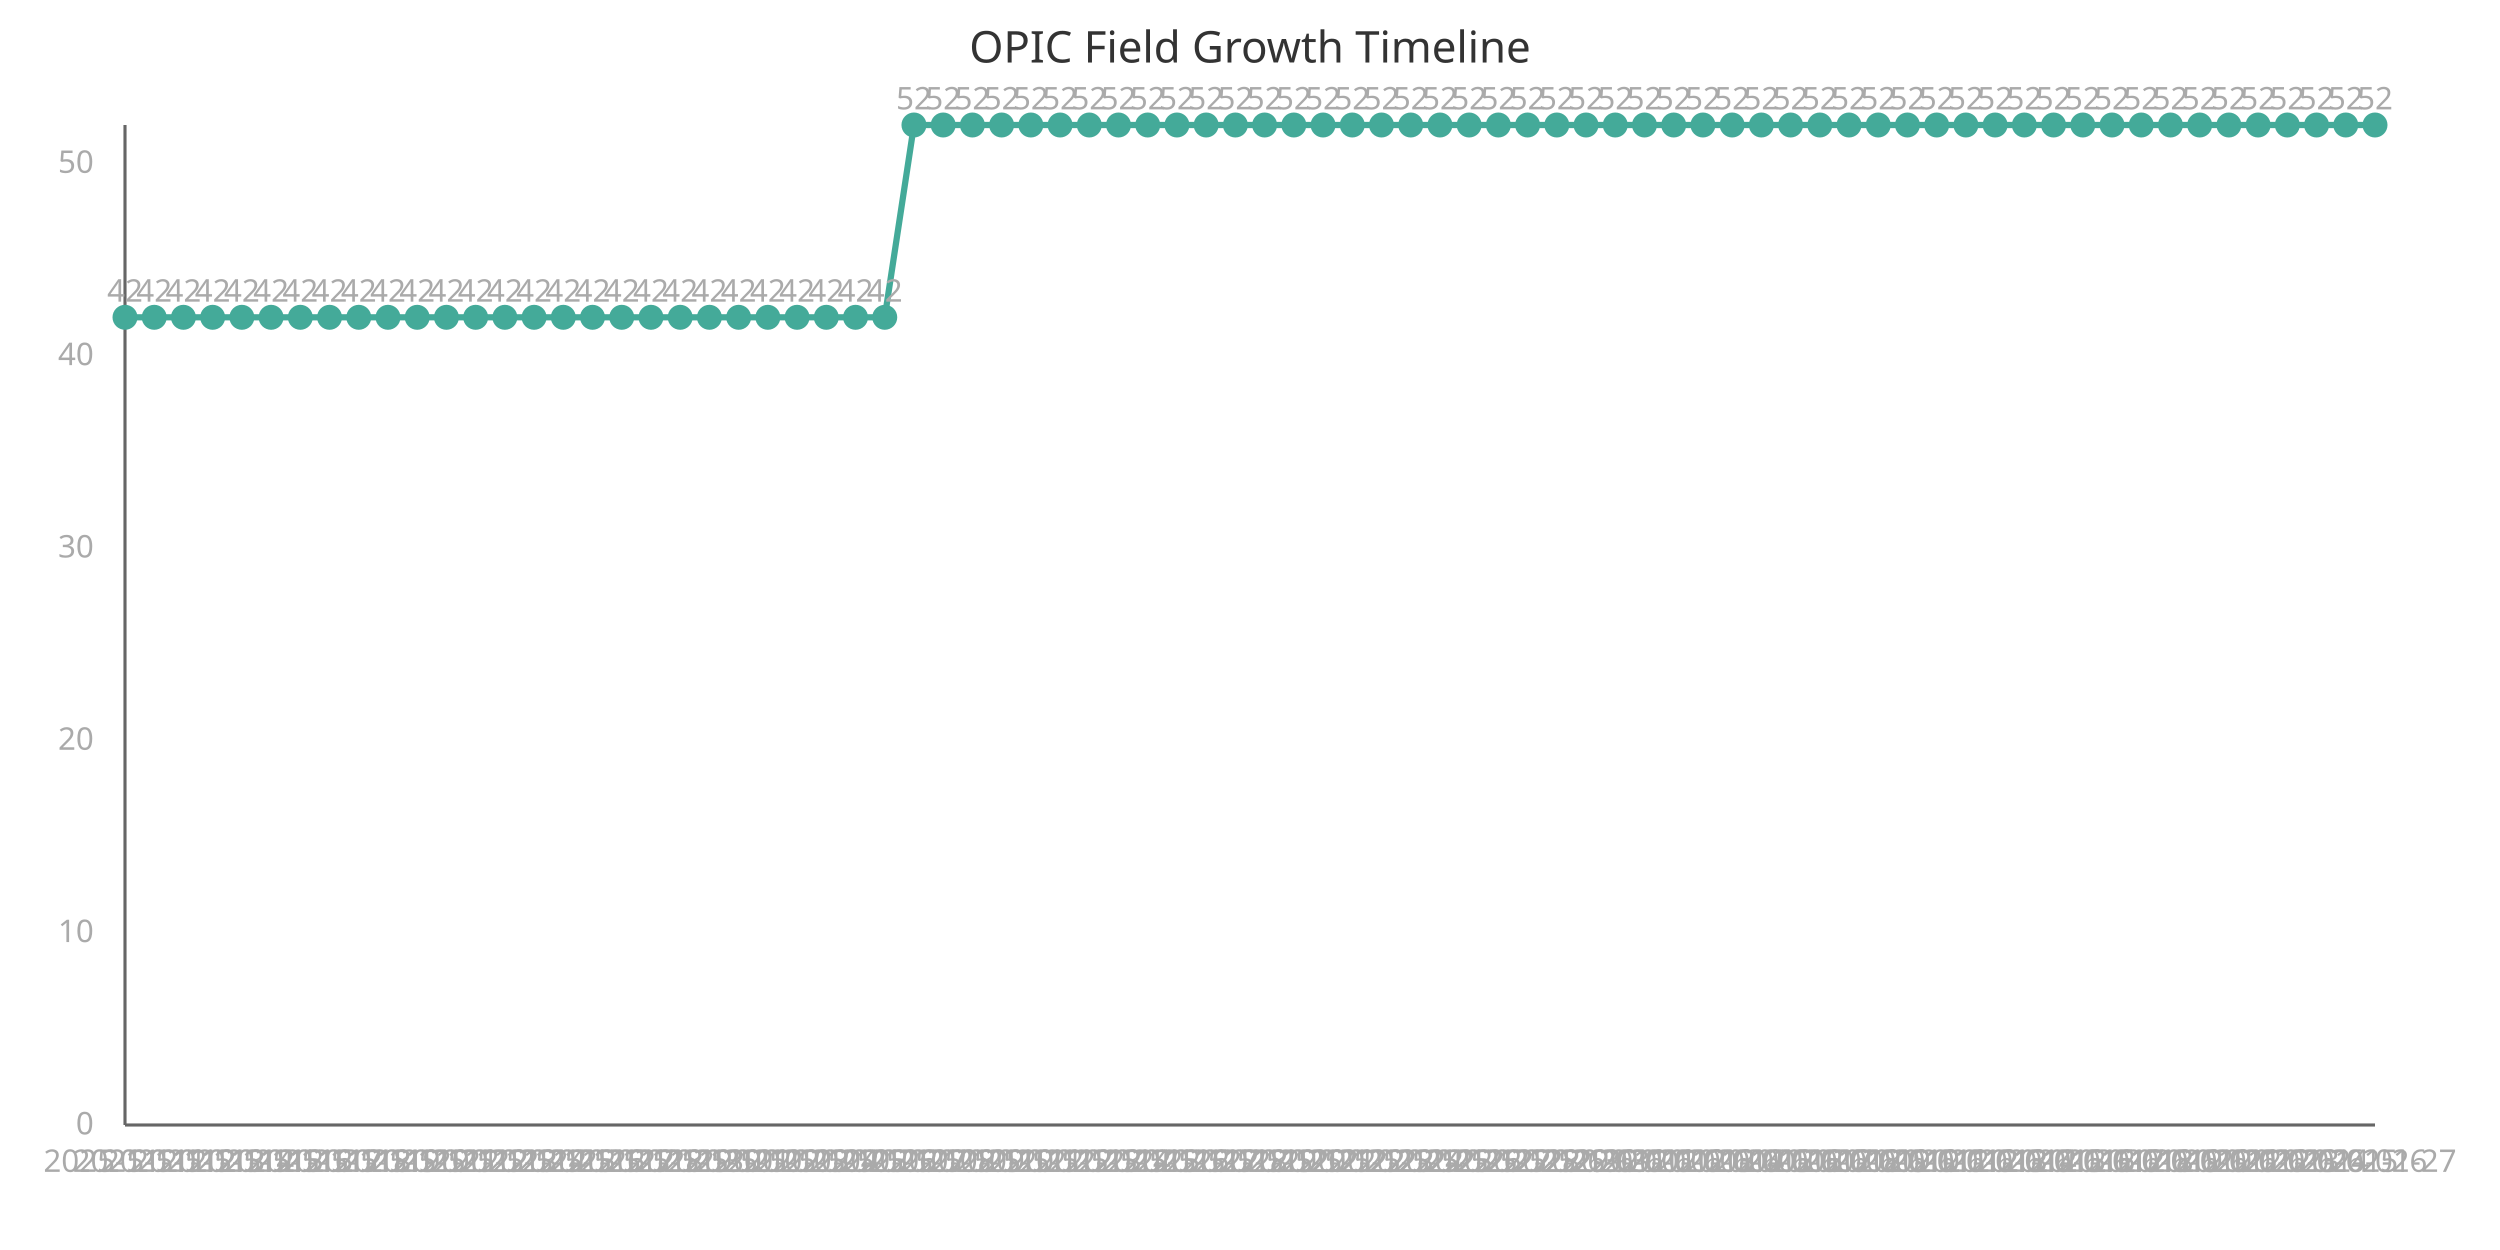
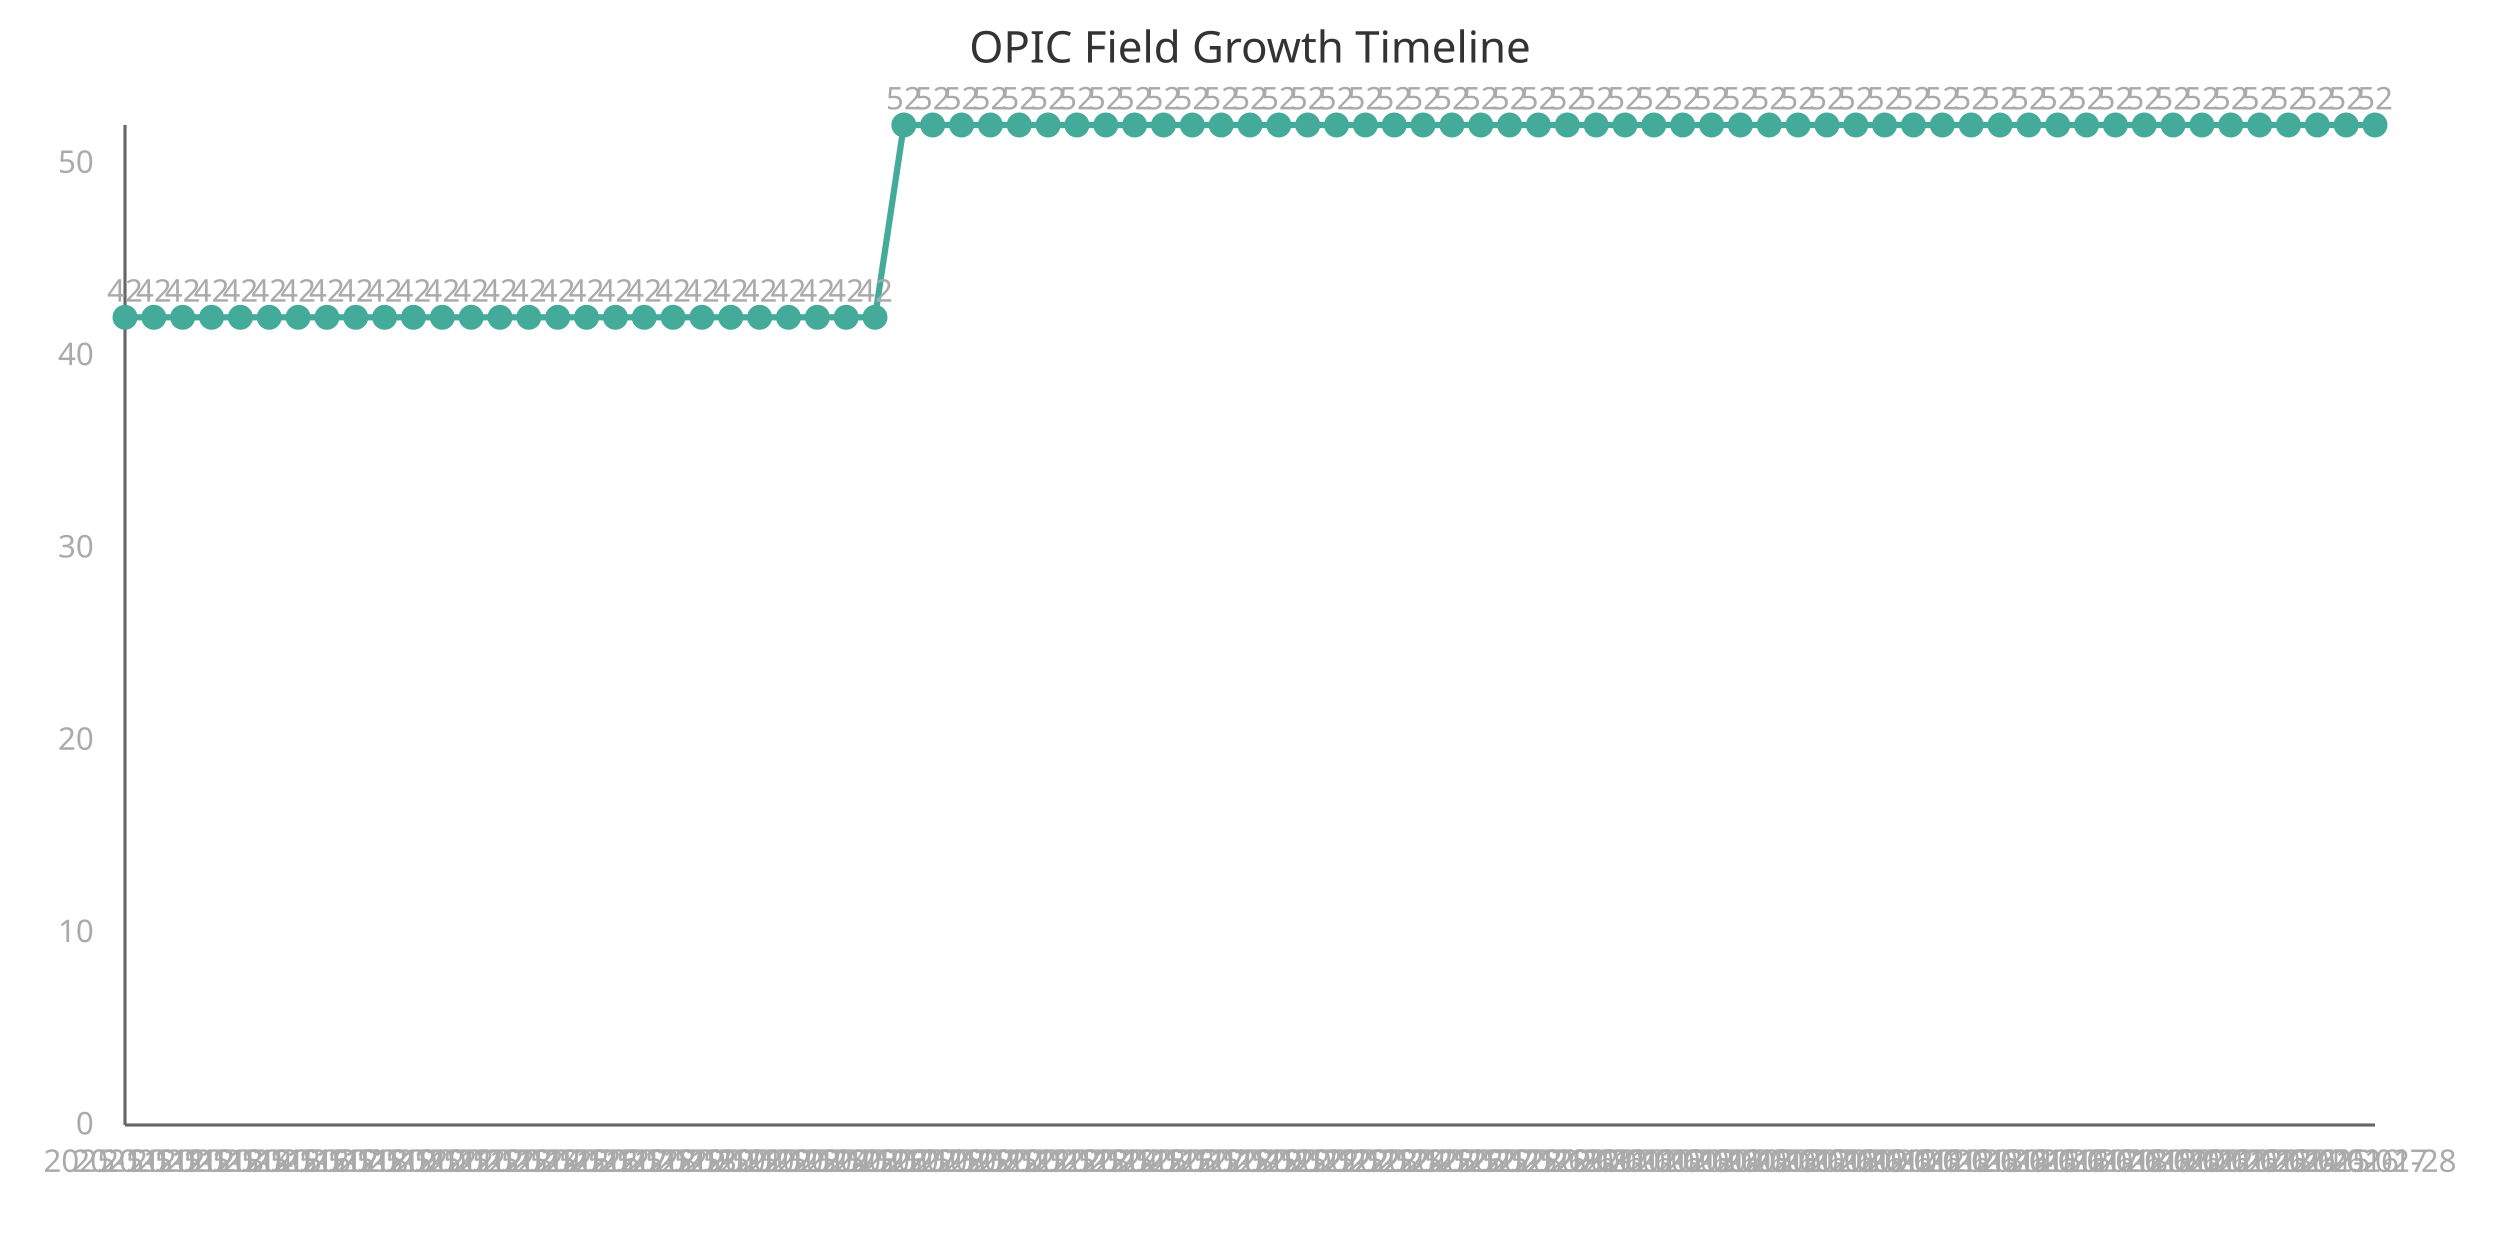
<svg xmlns="http://www.w3.org/2000/svg" width="800" height="400" viewBox="0 0 800 400">
  <style>
    .axis{stroke:#666;stroke-width:1}
    .line{stroke:#4a9;stroke-width:2;fill:none}
    .point{fill:#4a9;r:4}
    .label{font:10px sans-serif;fill:#aaa}
    .title{font:14px sans-serif;fill:#333}
  </style>
  <text x="400" y="20" class="title" text-anchor="middle">OPIC Field Growth Timeline</text>
  <line x1="40" y1="40" x2="40" y2="360" class="axis" />
  <line x1="40" y1="360" x2="760" y2="360" class="axis" />
-   <path d="M 40.0,101.538 L 49.351,101.538 L 58.701,101.538 L 68.052,101.538 L 77.403,101.538 L 86.753,101.538 L 96.104,101.538 L 105.455,101.538 L 114.805,101.538 L 124.156,101.538 L 133.506,101.538 L 142.857,101.538 L 152.208,101.538 L 161.558,101.538 L 170.909,101.538 L 180.26,101.538 L 189.61,101.538 L 198.961,101.538 L 208.312,101.538 L 217.662,101.538 L 227.013,101.538 L 236.364,101.538 L 245.714,101.538 L 255.065,101.538 L 264.416,101.538 L 273.766,101.538 L 283.117,101.538 L 292.468,40.0 L 301.818,40.0 L 311.169,40.0 L 320.519,40.0 L 329.87,40.0 L 339.221,40.0 L 348.571,40.0 L 357.922,40.0 L 367.273,40.0 L 376.623,40.0 L 385.974,40.0 L 395.325,40.0 L 404.675,40.0 L 414.026,40.0 L 423.377,40.0 L 432.727,40.0 L 442.078,40.0 L 451.429,40.0 L 460.779,40.0 L 470.13,40.0 L 479.481,40.0 L 488.831,40.0 L 498.182,40.0 L 507.532,40.0 L 516.883,40.0 L 526.234,40.0 L 535.584,40.0 L 544.935,40.0 L 554.286,40.0 L 563.636,40.0 L 572.987,40.0 L 582.338,40.0 L 591.688,40.0 L 601.039,40.0 L 610.39,40.0 L 619.74,40.0 L 629.091,40.0 L 638.442,40.0 L 647.792,40.0 L 657.143,40.0 L 666.494,40.0 L 675.844,40.0 L 685.195,40.0 L 694.545,40.0 L 703.896,40.0 L 713.247,40.0 L 722.597,40.0 L 731.948,40.0 L 741.299,40.0 L 750.649,40.0 L 760.0,40.0" class="line" />
+   <path d="M 40.0,101.538 L 49.231,101.538 L 58.462,101.538 L 67.692,101.538 L 76.923,101.538 L 86.154,101.538 L 95.385,101.538 L 104.615,101.538 L 113.846,101.538 L 123.077,101.538 L 132.308,101.538 L 141.538,101.538 L 150.769,101.538 L 160.0,101.538 L 169.231,101.538 L 178.462,101.538 L 187.692,101.538 L 196.923,101.538 L 206.154,101.538 L 215.385,101.538 L 224.615,101.538 L 233.846,101.538 L 243.077,101.538 L 252.308,101.538 L 261.538,101.538 L 270.769,101.538 L 280.0,101.538 L 289.231,40.0 L 298.462,40.0 L 307.692,40.0 L 316.923,40.0 L 326.154,40.0 L 335.385,40.0 L 344.615,40.0 L 353.846,40.0 L 363.077,40.0 L 372.308,40.0 L 381.538,40.0 L 390.769,40.0 L 400.0,40.0 L 409.231,40.0 L 418.462,40.0 L 427.692,40.0 L 436.923,40.0 L 446.154,40.0 L 455.385,40.0 L 464.615,40.0 L 473.846,40.0 L 483.077,40.0 L 492.308,40.0 L 501.538,40.0 L 510.769,40.0 L 520.0,40.0 L 529.231,40.0 L 538.462,40.0 L 547.692,40.0 L 556.923,40.0 L 566.154,40.0 L 575.385,40.0 L 584.615,40.0 L 593.846,40.0 L 603.077,40.0 L 612.308,40.0 L 621.538,40.0 L 630.769,40.0 L 640.0,40.0 L 649.231,40.0 L 658.462,40.0 L 667.692,40.0 L 676.923,40.0 L 686.154,40.0 L 695.385,40.0 L 704.615,40.0 L 713.846,40.0 L 723.077,40.0 L 732.308,40.0 L 741.538,40.0 L 750.769,40.0 L 760.0,40.0" class="line" />
  <circle cx="40.0" cy="101.538" class="point" />
  <text x="40.0" y="375" class="label" text-anchor="middle">2025-11-11</text>
  <text x="40.0" y="96.538" class="label" text-anchor="middle">42</text>
-   <circle cx="49.351" cy="101.538" class="point" />
-   <text x="49.351" y="375" class="label" text-anchor="middle">2025-11-12</text>
-   <text x="49.351" y="96.538" class="label" text-anchor="middle">42</text>
-   <circle cx="58.701" cy="101.538" class="point" />
-   <text x="58.701" y="375" class="label" text-anchor="middle">2025-11-13</text>
-   <text x="58.701" y="96.538" class="label" text-anchor="middle">42</text>
-   <circle cx="68.052" cy="101.538" class="point" />
-   <text x="68.052" y="375" class="label" text-anchor="middle">2025-11-14</text>
-   <text x="68.052" y="96.538" class="label" text-anchor="middle">42</text>
-   <circle cx="77.403" cy="101.538" class="point" />
-   <text x="77.403" y="375" class="label" text-anchor="middle">2025-11-15</text>
-   <text x="77.403" y="96.538" class="label" text-anchor="middle">42</text>
-   <circle cx="86.753" cy="101.538" class="point" />
-   <text x="86.753" y="375" class="label" text-anchor="middle">2025-11-16</text>
-   <text x="86.753" y="96.538" class="label" text-anchor="middle">42</text>
-   <circle cx="96.104" cy="101.538" class="point" />
-   <text x="96.104" y="375" class="label" text-anchor="middle">2025-11-17</text>
-   <text x="96.104" y="96.538" class="label" text-anchor="middle">42</text>
-   <circle cx="105.455" cy="101.538" class="point" />
-   <text x="105.455" y="375" class="label" text-anchor="middle">2025-11-18</text>
-   <text x="105.455" y="96.538" class="label" text-anchor="middle">42</text>
-   <circle cx="114.805" cy="101.538" class="point" />
-   <text x="114.805" y="375" class="label" text-anchor="middle">2025-11-19</text>
-   <text x="114.805" y="96.538" class="label" text-anchor="middle">42</text>
-   <circle cx="124.156" cy="101.538" class="point" />
-   <text x="124.156" y="375" class="label" text-anchor="middle">2025-11-20</text>
-   <text x="124.156" y="96.538" class="label" text-anchor="middle">42</text>
-   <circle cx="133.506" cy="101.538" class="point" />
-   <text x="133.506" y="375" class="label" text-anchor="middle">2025-11-21</text>
-   <text x="133.506" y="96.538" class="label" text-anchor="middle">42</text>
-   <circle cx="142.857" cy="101.538" class="point" />
-   <text x="142.857" y="375" class="label" text-anchor="middle">2025-11-22</text>
-   <text x="142.857" y="96.538" class="label" text-anchor="middle">42</text>
-   <circle cx="152.208" cy="101.538" class="point" />
-   <text x="152.208" y="375" class="label" text-anchor="middle">2025-11-23</text>
-   <text x="152.208" y="96.538" class="label" text-anchor="middle">42</text>
-   <circle cx="161.558" cy="101.538" class="point" />
-   <text x="161.558" y="375" class="label" text-anchor="middle">2025-11-24</text>
-   <text x="161.558" y="96.538" class="label" text-anchor="middle">42</text>
-   <circle cx="170.909" cy="101.538" class="point" />
-   <text x="170.909" y="375" class="label" text-anchor="middle">2025-11-25</text>
-   <text x="170.909" y="96.538" class="label" text-anchor="middle">42</text>
-   <circle cx="180.26" cy="101.538" class="point" />
-   <text x="180.26" y="375" class="label" text-anchor="middle">2025-11-26</text>
-   <text x="180.26" y="96.538" class="label" text-anchor="middle">42</text>
-   <circle cx="189.61" cy="101.538" class="point" />
-   <text x="189.61" y="375" class="label" text-anchor="middle">2025-11-27</text>
-   <text x="189.61" y="96.538" class="label" text-anchor="middle">42</text>
-   <circle cx="198.961" cy="101.538" class="point" />
-   <text x="198.961" y="375" class="label" text-anchor="middle">2025-11-28</text>
-   <text x="198.961" y="96.538" class="label" text-anchor="middle">42</text>
-   <circle cx="208.312" cy="101.538" class="point" />
-   <text x="208.312" y="375" class="label" text-anchor="middle">2025-11-29</text>
-   <text x="208.312" y="96.538" class="label" text-anchor="middle">42</text>
-   <circle cx="217.662" cy="101.538" class="point" />
-   <text x="217.662" y="375" class="label" text-anchor="middle">2025-11-30</text>
-   <text x="217.662" y="96.538" class="label" text-anchor="middle">42</text>
-   <circle cx="227.013" cy="101.538" class="point" />
-   <text x="227.013" y="375" class="label" text-anchor="middle">2025-12-01</text>
-   <text x="227.013" y="96.538" class="label" text-anchor="middle">42</text>
-   <circle cx="236.364" cy="101.538" class="point" />
-   <text x="236.364" y="375" class="label" text-anchor="middle">2025-12-02</text>
-   <text x="236.364" y="96.538" class="label" text-anchor="middle">42</text>
-   <circle cx="245.714" cy="101.538" class="point" />
-   <text x="245.714" y="375" class="label" text-anchor="middle">2025-12-03</text>
-   <text x="245.714" y="96.538" class="label" text-anchor="middle">42</text>
-   <circle cx="255.065" cy="101.538" class="point" />
-   <text x="255.065" y="375" class="label" text-anchor="middle">2025-12-04</text>
-   <text x="255.065" y="96.538" class="label" text-anchor="middle">42</text>
-   <circle cx="264.416" cy="101.538" class="point" />
-   <text x="264.416" y="375" class="label" text-anchor="middle">2025-12-05</text>
-   <text x="264.416" y="96.538" class="label" text-anchor="middle">42</text>
-   <circle cx="273.766" cy="101.538" class="point" />
-   <text x="273.766" y="375" class="label" text-anchor="middle">2025-12-06</text>
-   <text x="273.766" y="96.538" class="label" text-anchor="middle">42</text>
-   <circle cx="283.117" cy="101.538" class="point" />
-   <text x="283.117" y="375" class="label" text-anchor="middle">2025-12-07</text>
-   <text x="283.117" y="96.538" class="label" text-anchor="middle">42</text>
-   <circle cx="292.468" cy="40.0" class="point" />
-   <text x="292.468" y="375" class="label" text-anchor="middle">2025-12-08</text>
-   <text x="292.468" y="35.0" class="label" text-anchor="middle">52</text>
-   <circle cx="301.818" cy="40.0" class="point" />
-   <text x="301.818" y="375" class="label" text-anchor="middle">2025-12-09</text>
-   <text x="301.818" y="35.0" class="label" text-anchor="middle">52</text>
-   <circle cx="311.169" cy="40.0" class="point" />
-   <text x="311.169" y="375" class="label" text-anchor="middle">2025-12-10</text>
-   <text x="311.169" y="35.0" class="label" text-anchor="middle">52</text>
-   <circle cx="320.519" cy="40.0" class="point" />
-   <text x="320.519" y="375" class="label" text-anchor="middle">2025-12-11</text>
-   <text x="320.519" y="35.0" class="label" text-anchor="middle">52</text>
-   <circle cx="329.87" cy="40.0" class="point" />
-   <text x="329.87" y="375" class="label" text-anchor="middle">2025-12-12</text>
-   <text x="329.87" y="35.0" class="label" text-anchor="middle">52</text>
-   <circle cx="339.221" cy="40.0" class="point" />
-   <text x="339.221" y="375" class="label" text-anchor="middle">2025-12-13</text>
-   <text x="339.221" y="35.0" class="label" text-anchor="middle">52</text>
-   <circle cx="348.571" cy="40.0" class="point" />
-   <text x="348.571" y="375" class="label" text-anchor="middle">2025-12-14</text>
-   <text x="348.571" y="35.0" class="label" text-anchor="middle">52</text>
-   <circle cx="357.922" cy="40.0" class="point" />
-   <text x="357.922" y="375" class="label" text-anchor="middle">2025-12-15</text>
-   <text x="357.922" y="35.0" class="label" text-anchor="middle">52</text>
-   <circle cx="367.273" cy="40.0" class="point" />
-   <text x="367.273" y="375" class="label" text-anchor="middle">2025-12-16</text>
-   <text x="367.273" y="35.0" class="label" text-anchor="middle">52</text>
-   <circle cx="376.623" cy="40.0" class="point" />
-   <text x="376.623" y="375" class="label" text-anchor="middle">2025-12-17</text>
-   <text x="376.623" y="35.0" class="label" text-anchor="middle">52</text>
-   <circle cx="385.974" cy="40.0" class="point" />
-   <text x="385.974" y="375" class="label" text-anchor="middle">2025-12-18</text>
-   <text x="385.974" y="35.0" class="label" text-anchor="middle">52</text>
-   <circle cx="395.325" cy="40.0" class="point" />
-   <text x="395.325" y="375" class="label" text-anchor="middle">2025-12-19</text>
-   <text x="395.325" y="35.0" class="label" text-anchor="middle">52</text>
-   <circle cx="404.675" cy="40.0" class="point" />
-   <text x="404.675" y="375" class="label" text-anchor="middle">2025-12-20</text>
-   <text x="404.675" y="35.0" class="label" text-anchor="middle">52</text>
-   <circle cx="414.026" cy="40.0" class="point" />
-   <text x="414.026" y="375" class="label" text-anchor="middle">2025-12-21</text>
-   <text x="414.026" y="35.0" class="label" text-anchor="middle">52</text>
-   <circle cx="423.377" cy="40.0" class="point" />
-   <text x="423.377" y="375" class="label" text-anchor="middle">2025-12-22</text>
-   <text x="423.377" y="35.0" class="label" text-anchor="middle">52</text>
-   <circle cx="432.727" cy="40.0" class="point" />
-   <text x="432.727" y="375" class="label" text-anchor="middle">2025-12-23</text>
-   <text x="432.727" y="35.0" class="label" text-anchor="middle">52</text>
-   <circle cx="442.078" cy="40.0" class="point" />
-   <text x="442.078" y="375" class="label" text-anchor="middle">2025-12-24</text>
-   <text x="442.078" y="35.0" class="label" text-anchor="middle">52</text>
-   <circle cx="451.429" cy="40.0" class="point" />
-   <text x="451.429" y="375" class="label" text-anchor="middle">2025-12-25</text>
-   <text x="451.429" y="35.0" class="label" text-anchor="middle">52</text>
-   <circle cx="460.779" cy="40.0" class="point" />
-   <text x="460.779" y="375" class="label" text-anchor="middle">2025-12-26</text>
-   <text x="460.779" y="35.0" class="label" text-anchor="middle">52</text>
-   <circle cx="470.13" cy="40.0" class="point" />
-   <text x="470.13" y="375" class="label" text-anchor="middle">2025-12-27</text>
-   <text x="470.13" y="35.0" class="label" text-anchor="middle">52</text>
-   <circle cx="479.481" cy="40.0" class="point" />
-   <text x="479.481" y="375" class="label" text-anchor="middle">2025-12-28</text>
-   <text x="479.481" y="35.0" class="label" text-anchor="middle">52</text>
-   <circle cx="488.831" cy="40.0" class="point" />
-   <text x="488.831" y="375" class="label" text-anchor="middle">2025-12-29</text>
-   <text x="488.831" y="35.0" class="label" text-anchor="middle">52</text>
-   <circle cx="498.182" cy="40.0" class="point" />
-   <text x="498.182" y="375" class="label" text-anchor="middle">2025-12-30</text>
-   <text x="498.182" y="35.0" class="label" text-anchor="middle">52</text>
-   <circle cx="507.532" cy="40.0" class="point" />
-   <text x="507.532" y="375" class="label" text-anchor="middle">2025-12-31</text>
-   <text x="507.532" y="35.0" class="label" text-anchor="middle">52</text>
-   <circle cx="516.883" cy="40.0" class="point" />
-   <text x="516.883" y="375" class="label" text-anchor="middle">2026-01-01</text>
-   <text x="516.883" y="35.0" class="label" text-anchor="middle">52</text>
-   <circle cx="526.234" cy="40.0" class="point" />
-   <text x="526.234" y="375" class="label" text-anchor="middle">2026-01-02</text>
-   <text x="526.234" y="35.0" class="label" text-anchor="middle">52</text>
-   <circle cx="535.584" cy="40.0" class="point" />
-   <text x="535.584" y="375" class="label" text-anchor="middle">2026-01-03</text>
-   <text x="535.584" y="35.0" class="label" text-anchor="middle">52</text>
-   <circle cx="544.935" cy="40.0" class="point" />
-   <text x="544.935" y="375" class="label" text-anchor="middle">2026-01-04</text>
-   <text x="544.935" y="35.0" class="label" text-anchor="middle">52</text>
-   <circle cx="554.286" cy="40.0" class="point" />
-   <text x="554.286" y="375" class="label" text-anchor="middle">2026-01-05</text>
-   <text x="554.286" y="35.0" class="label" text-anchor="middle">52</text>
-   <circle cx="563.636" cy="40.0" class="point" />
-   <text x="563.636" y="375" class="label" text-anchor="middle">2026-01-06</text>
-   <text x="563.636" y="35.0" class="label" text-anchor="middle">52</text>
-   <circle cx="572.987" cy="40.0" class="point" />
-   <text x="572.987" y="375" class="label" text-anchor="middle">2026-01-07</text>
-   <text x="572.987" y="35.0" class="label" text-anchor="middle">52</text>
-   <circle cx="582.338" cy="40.0" class="point" />
-   <text x="582.338" y="375" class="label" text-anchor="middle">2026-01-08</text>
-   <text x="582.338" y="35.0" class="label" text-anchor="middle">52</text>
-   <circle cx="591.688" cy="40.0" class="point" />
-   <text x="591.688" y="375" class="label" text-anchor="middle">2026-01-09</text>
-   <text x="591.688" y="35.0" class="label" text-anchor="middle">52</text>
-   <circle cx="601.039" cy="40.0" class="point" />
-   <text x="601.039" y="375" class="label" text-anchor="middle">2026-01-10</text>
-   <text x="601.039" y="35.0" class="label" text-anchor="middle">52</text>
-   <circle cx="610.39" cy="40.0" class="point" />
-   <text x="610.39" y="375" class="label" text-anchor="middle">2026-01-11</text>
-   <text x="610.39" y="35.0" class="label" text-anchor="middle">52</text>
-   <circle cx="619.74" cy="40.0" class="point" />
-   <text x="619.74" y="375" class="label" text-anchor="middle">2026-01-12</text>
-   <text x="619.74" y="35.0" class="label" text-anchor="middle">52</text>
-   <circle cx="629.091" cy="40.0" class="point" />
-   <text x="629.091" y="375" class="label" text-anchor="middle">2026-01-13</text>
-   <text x="629.091" y="35.0" class="label" text-anchor="middle">52</text>
-   <circle cx="638.442" cy="40.0" class="point" />
-   <text x="638.442" y="375" class="label" text-anchor="middle">2026-01-14</text>
-   <text x="638.442" y="35.0" class="label" text-anchor="middle">52</text>
-   <circle cx="647.792" cy="40.0" class="point" />
-   <text x="647.792" y="375" class="label" text-anchor="middle">2026-01-15</text>
-   <text x="647.792" y="35.0" class="label" text-anchor="middle">52</text>
-   <circle cx="657.143" cy="40.0" class="point" />
-   <text x="657.143" y="375" class="label" text-anchor="middle">2026-01-16</text>
-   <text x="657.143" y="35.0" class="label" text-anchor="middle">52</text>
-   <circle cx="666.494" cy="40.0" class="point" />
-   <text x="666.494" y="375" class="label" text-anchor="middle">2026-01-17</text>
-   <text x="666.494" y="35.0" class="label" text-anchor="middle">52</text>
-   <circle cx="675.844" cy="40.0" class="point" />
-   <text x="675.844" y="375" class="label" text-anchor="middle">2026-01-18</text>
-   <text x="675.844" y="35.0" class="label" text-anchor="middle">52</text>
-   <circle cx="685.195" cy="40.0" class="point" />
-   <text x="685.195" y="375" class="label" text-anchor="middle">2026-01-19</text>
-   <text x="685.195" y="35.0" class="label" text-anchor="middle">52</text>
-   <circle cx="694.545" cy="40.0" class="point" />
-   <text x="694.545" y="375" class="label" text-anchor="middle">2026-01-20</text>
-   <text x="694.545" y="35.0" class="label" text-anchor="middle">52</text>
-   <circle cx="703.896" cy="40.0" class="point" />
-   <text x="703.896" y="375" class="label" text-anchor="middle">2026-01-21</text>
-   <text x="703.896" y="35.0" class="label" text-anchor="middle">52</text>
-   <circle cx="713.247" cy="40.0" class="point" />
-   <text x="713.247" y="375" class="label" text-anchor="middle">2026-01-22</text>
-   <text x="713.247" y="35.0" class="label" text-anchor="middle">52</text>
-   <circle cx="722.597" cy="40.0" class="point" />
-   <text x="722.597" y="375" class="label" text-anchor="middle">2026-01-23</text>
-   <text x="722.597" y="35.0" class="label" text-anchor="middle">52</text>
-   <circle cx="731.948" cy="40.0" class="point" />
-   <text x="731.948" y="375" class="label" text-anchor="middle">2026-01-24</text>
-   <text x="731.948" y="35.0" class="label" text-anchor="middle">52</text>
-   <circle cx="741.299" cy="40.0" class="point" />
-   <text x="741.299" y="375" class="label" text-anchor="middle">2026-01-25</text>
-   <text x="741.299" y="35.0" class="label" text-anchor="middle">52</text>
-   <circle cx="750.649" cy="40.0" class="point" />
-   <text x="750.649" y="375" class="label" text-anchor="middle">2026-01-26</text>
-   <text x="750.649" y="35.0" class="label" text-anchor="middle">52</text>
+   <circle cx="49.231" cy="101.538" class="point" />
+   <text x="49.231" y="375" class="label" text-anchor="middle">2025-11-12</text>
+   <text x="49.231" y="96.538" class="label" text-anchor="middle">42</text>
+   <circle cx="58.462" cy="101.538" class="point" />
+   <text x="58.462" y="375" class="label" text-anchor="middle">2025-11-13</text>
+   <text x="58.462" y="96.538" class="label" text-anchor="middle">42</text>
+   <circle cx="67.692" cy="101.538" class="point" />
+   <text x="67.692" y="375" class="label" text-anchor="middle">2025-11-14</text>
+   <text x="67.692" y="96.538" class="label" text-anchor="middle">42</text>
+   <circle cx="76.923" cy="101.538" class="point" />
+   <text x="76.923" y="375" class="label" text-anchor="middle">2025-11-15</text>
+   <text x="76.923" y="96.538" class="label" text-anchor="middle">42</text>
+   <circle cx="86.154" cy="101.538" class="point" />
+   <text x="86.154" y="375" class="label" text-anchor="middle">2025-11-16</text>
+   <text x="86.154" y="96.538" class="label" text-anchor="middle">42</text>
+   <circle cx="95.385" cy="101.538" class="point" />
+   <text x="95.385" y="375" class="label" text-anchor="middle">2025-11-17</text>
+   <text x="95.385" y="96.538" class="label" text-anchor="middle">42</text>
+   <circle cx="104.615" cy="101.538" class="point" />
+   <text x="104.615" y="375" class="label" text-anchor="middle">2025-11-18</text>
+   <text x="104.615" y="96.538" class="label" text-anchor="middle">42</text>
+   <circle cx="113.846" cy="101.538" class="point" />
+   <text x="113.846" y="375" class="label" text-anchor="middle">2025-11-19</text>
+   <text x="113.846" y="96.538" class="label" text-anchor="middle">42</text>
+   <circle cx="123.077" cy="101.538" class="point" />
+   <text x="123.077" y="375" class="label" text-anchor="middle">2025-11-20</text>
+   <text x="123.077" y="96.538" class="label" text-anchor="middle">42</text>
+   <circle cx="132.308" cy="101.538" class="point" />
+   <text x="132.308" y="375" class="label" text-anchor="middle">2025-11-21</text>
+   <text x="132.308" y="96.538" class="label" text-anchor="middle">42</text>
+   <circle cx="141.538" cy="101.538" class="point" />
+   <text x="141.538" y="375" class="label" text-anchor="middle">2025-11-22</text>
+   <text x="141.538" y="96.538" class="label" text-anchor="middle">42</text>
+   <circle cx="150.769" cy="101.538" class="point" />
+   <text x="150.769" y="375" class="label" text-anchor="middle">2025-11-23</text>
+   <text x="150.769" y="96.538" class="label" text-anchor="middle">42</text>
+   <circle cx="160.0" cy="101.538" class="point" />
+   <text x="160.0" y="375" class="label" text-anchor="middle">2025-11-24</text>
+   <text x="160.0" y="96.538" class="label" text-anchor="middle">42</text>
+   <circle cx="169.231" cy="101.538" class="point" />
+   <text x="169.231" y="375" class="label" text-anchor="middle">2025-11-25</text>
+   <text x="169.231" y="96.538" class="label" text-anchor="middle">42</text>
+   <circle cx="178.462" cy="101.538" class="point" />
+   <text x="178.462" y="375" class="label" text-anchor="middle">2025-11-26</text>
+   <text x="178.462" y="96.538" class="label" text-anchor="middle">42</text>
+   <circle cx="187.692" cy="101.538" class="point" />
+   <text x="187.692" y="375" class="label" text-anchor="middle">2025-11-27</text>
+   <text x="187.692" y="96.538" class="label" text-anchor="middle">42</text>
+   <circle cx="196.923" cy="101.538" class="point" />
+   <text x="196.923" y="375" class="label" text-anchor="middle">2025-11-28</text>
+   <text x="196.923" y="96.538" class="label" text-anchor="middle">42</text>
+   <circle cx="206.154" cy="101.538" class="point" />
+   <text x="206.154" y="375" class="label" text-anchor="middle">2025-11-29</text>
+   <text x="206.154" y="96.538" class="label" text-anchor="middle">42</text>
+   <circle cx="215.385" cy="101.538" class="point" />
+   <text x="215.385" y="375" class="label" text-anchor="middle">2025-11-30</text>
+   <text x="215.385" y="96.538" class="label" text-anchor="middle">42</text>
+   <circle cx="224.615" cy="101.538" class="point" />
+   <text x="224.615" y="375" class="label" text-anchor="middle">2025-12-01</text>
+   <text x="224.615" y="96.538" class="label" text-anchor="middle">42</text>
+   <circle cx="233.846" cy="101.538" class="point" />
+   <text x="233.846" y="375" class="label" text-anchor="middle">2025-12-02</text>
+   <text x="233.846" y="96.538" class="label" text-anchor="middle">42</text>
+   <circle cx="243.077" cy="101.538" class="point" />
+   <text x="243.077" y="375" class="label" text-anchor="middle">2025-12-03</text>
+   <text x="243.077" y="96.538" class="label" text-anchor="middle">42</text>
+   <circle cx="252.308" cy="101.538" class="point" />
+   <text x="252.308" y="375" class="label" text-anchor="middle">2025-12-04</text>
+   <text x="252.308" y="96.538" class="label" text-anchor="middle">42</text>
+   <circle cx="261.538" cy="101.538" class="point" />
+   <text x="261.538" y="375" class="label" text-anchor="middle">2025-12-05</text>
+   <text x="261.538" y="96.538" class="label" text-anchor="middle">42</text>
+   <circle cx="270.769" cy="101.538" class="point" />
+   <text x="270.769" y="375" class="label" text-anchor="middle">2025-12-06</text>
+   <text x="270.769" y="96.538" class="label" text-anchor="middle">42</text>
+   <circle cx="280.0" cy="101.538" class="point" />
+   <text x="280.0" y="375" class="label" text-anchor="middle">2025-12-07</text>
+   <text x="280.0" y="96.538" class="label" text-anchor="middle">42</text>
+   <circle cx="289.231" cy="40.0" class="point" />
+   <text x="289.231" y="375" class="label" text-anchor="middle">2025-12-08</text>
+   <text x="289.231" y="35.0" class="label" text-anchor="middle">52</text>
+   <circle cx="298.462" cy="40.0" class="point" />
+   <text x="298.462" y="375" class="label" text-anchor="middle">2025-12-09</text>
+   <text x="298.462" y="35.0" class="label" text-anchor="middle">52</text>
+   <circle cx="307.692" cy="40.0" class="point" />
+   <text x="307.692" y="375" class="label" text-anchor="middle">2025-12-10</text>
+   <text x="307.692" y="35.0" class="label" text-anchor="middle">52</text>
+   <circle cx="316.923" cy="40.0" class="point" />
+   <text x="316.923" y="375" class="label" text-anchor="middle">2025-12-11</text>
+   <text x="316.923" y="35.0" class="label" text-anchor="middle">52</text>
+   <circle cx="326.154" cy="40.0" class="point" />
+   <text x="326.154" y="375" class="label" text-anchor="middle">2025-12-12</text>
+   <text x="326.154" y="35.0" class="label" text-anchor="middle">52</text>
+   <circle cx="335.385" cy="40.0" class="point" />
+   <text x="335.385" y="375" class="label" text-anchor="middle">2025-12-13</text>
+   <text x="335.385" y="35.0" class="label" text-anchor="middle">52</text>
+   <circle cx="344.615" cy="40.0" class="point" />
+   <text x="344.615" y="375" class="label" text-anchor="middle">2025-12-14</text>
+   <text x="344.615" y="35.0" class="label" text-anchor="middle">52</text>
+   <circle cx="353.846" cy="40.0" class="point" />
+   <text x="353.846" y="375" class="label" text-anchor="middle">2025-12-15</text>
+   <text x="353.846" y="35.0" class="label" text-anchor="middle">52</text>
+   <circle cx="363.077" cy="40.0" class="point" />
+   <text x="363.077" y="375" class="label" text-anchor="middle">2025-12-16</text>
+   <text x="363.077" y="35.0" class="label" text-anchor="middle">52</text>
+   <circle cx="372.308" cy="40.0" class="point" />
+   <text x="372.308" y="375" class="label" text-anchor="middle">2025-12-17</text>
+   <text x="372.308" y="35.0" class="label" text-anchor="middle">52</text>
+   <circle cx="381.538" cy="40.0" class="point" />
+   <text x="381.538" y="375" class="label" text-anchor="middle">2025-12-18</text>
+   <text x="381.538" y="35.0" class="label" text-anchor="middle">52</text>
+   <circle cx="390.769" cy="40.0" class="point" />
+   <text x="390.769" y="375" class="label" text-anchor="middle">2025-12-19</text>
+   <text x="390.769" y="35.0" class="label" text-anchor="middle">52</text>
+   <circle cx="400.0" cy="40.0" class="point" />
+   <text x="400.0" y="375" class="label" text-anchor="middle">2025-12-20</text>
+   <text x="400.0" y="35.0" class="label" text-anchor="middle">52</text>
+   <circle cx="409.231" cy="40.0" class="point" />
+   <text x="409.231" y="375" class="label" text-anchor="middle">2025-12-21</text>
+   <text x="409.231" y="35.0" class="label" text-anchor="middle">52</text>
+   <circle cx="418.462" cy="40.0" class="point" />
+   <text x="418.462" y="375" class="label" text-anchor="middle">2025-12-22</text>
+   <text x="418.462" y="35.0" class="label" text-anchor="middle">52</text>
+   <circle cx="427.692" cy="40.0" class="point" />
+   <text x="427.692" y="375" class="label" text-anchor="middle">2025-12-23</text>
+   <text x="427.692" y="35.0" class="label" text-anchor="middle">52</text>
+   <circle cx="436.923" cy="40.0" class="point" />
+   <text x="436.923" y="375" class="label" text-anchor="middle">2025-12-24</text>
+   <text x="436.923" y="35.0" class="label" text-anchor="middle">52</text>
+   <circle cx="446.154" cy="40.0" class="point" />
+   <text x="446.154" y="375" class="label" text-anchor="middle">2025-12-25</text>
+   <text x="446.154" y="35.0" class="label" text-anchor="middle">52</text>
+   <circle cx="455.385" cy="40.0" class="point" />
+   <text x="455.385" y="375" class="label" text-anchor="middle">2025-12-26</text>
+   <text x="455.385" y="35.0" class="label" text-anchor="middle">52</text>
+   <circle cx="464.615" cy="40.0" class="point" />
+   <text x="464.615" y="375" class="label" text-anchor="middle">2025-12-27</text>
+   <text x="464.615" y="35.0" class="label" text-anchor="middle">52</text>
+   <circle cx="473.846" cy="40.0" class="point" />
+   <text x="473.846" y="375" class="label" text-anchor="middle">2025-12-28</text>
+   <text x="473.846" y="35.0" class="label" text-anchor="middle">52</text>
+   <circle cx="483.077" cy="40.0" class="point" />
+   <text x="483.077" y="375" class="label" text-anchor="middle">2025-12-29</text>
+   <text x="483.077" y="35.0" class="label" text-anchor="middle">52</text>
+   <circle cx="492.308" cy="40.0" class="point" />
+   <text x="492.308" y="375" class="label" text-anchor="middle">2025-12-30</text>
+   <text x="492.308" y="35.0" class="label" text-anchor="middle">52</text>
+   <circle cx="501.538" cy="40.0" class="point" />
+   <text x="501.538" y="375" class="label" text-anchor="middle">2025-12-31</text>
+   <text x="501.538" y="35.0" class="label" text-anchor="middle">52</text>
+   <circle cx="510.769" cy="40.0" class="point" />
+   <text x="510.769" y="375" class="label" text-anchor="middle">2026-01-01</text>
+   <text x="510.769" y="35.0" class="label" text-anchor="middle">52</text>
+   <circle cx="520.0" cy="40.0" class="point" />
+   <text x="520.0" y="375" class="label" text-anchor="middle">2026-01-02</text>
+   <text x="520.0" y="35.0" class="label" text-anchor="middle">52</text>
+   <circle cx="529.231" cy="40.0" class="point" />
+   <text x="529.231" y="375" class="label" text-anchor="middle">2026-01-03</text>
+   <text x="529.231" y="35.0" class="label" text-anchor="middle">52</text>
+   <circle cx="538.462" cy="40.0" class="point" />
+   <text x="538.462" y="375" class="label" text-anchor="middle">2026-01-04</text>
+   <text x="538.462" y="35.0" class="label" text-anchor="middle">52</text>
+   <circle cx="547.692" cy="40.0" class="point" />
+   <text x="547.692" y="375" class="label" text-anchor="middle">2026-01-05</text>
+   <text x="547.692" y="35.0" class="label" text-anchor="middle">52</text>
+   <circle cx="556.923" cy="40.0" class="point" />
+   <text x="556.923" y="375" class="label" text-anchor="middle">2026-01-06</text>
+   <text x="556.923" y="35.0" class="label" text-anchor="middle">52</text>
+   <circle cx="566.154" cy="40.0" class="point" />
+   <text x="566.154" y="375" class="label" text-anchor="middle">2026-01-07</text>
+   <text x="566.154" y="35.0" class="label" text-anchor="middle">52</text>
+   <circle cx="575.385" cy="40.0" class="point" />
+   <text x="575.385" y="375" class="label" text-anchor="middle">2026-01-08</text>
+   <text x="575.385" y="35.0" class="label" text-anchor="middle">52</text>
+   <circle cx="584.615" cy="40.0" class="point" />
+   <text x="584.615" y="375" class="label" text-anchor="middle">2026-01-09</text>
+   <text x="584.615" y="35.0" class="label" text-anchor="middle">52</text>
+   <circle cx="593.846" cy="40.0" class="point" />
+   <text x="593.846" y="375" class="label" text-anchor="middle">2026-01-10</text>
+   <text x="593.846" y="35.0" class="label" text-anchor="middle">52</text>
+   <circle cx="603.077" cy="40.0" class="point" />
+   <text x="603.077" y="375" class="label" text-anchor="middle">2026-01-11</text>
+   <text x="603.077" y="35.0" class="label" text-anchor="middle">52</text>
+   <circle cx="612.308" cy="40.0" class="point" />
+   <text x="612.308" y="375" class="label" text-anchor="middle">2026-01-12</text>
+   <text x="612.308" y="35.0" class="label" text-anchor="middle">52</text>
+   <circle cx="621.538" cy="40.0" class="point" />
+   <text x="621.538" y="375" class="label" text-anchor="middle">2026-01-13</text>
+   <text x="621.538" y="35.0" class="label" text-anchor="middle">52</text>
+   <circle cx="630.769" cy="40.0" class="point" />
+   <text x="630.769" y="375" class="label" text-anchor="middle">2026-01-14</text>
+   <text x="630.769" y="35.0" class="label" text-anchor="middle">52</text>
+   <circle cx="640.0" cy="40.0" class="point" />
+   <text x="640.0" y="375" class="label" text-anchor="middle">2026-01-15</text>
+   <text x="640.0" y="35.0" class="label" text-anchor="middle">52</text>
+   <circle cx="649.231" cy="40.0" class="point" />
+   <text x="649.231" y="375" class="label" text-anchor="middle">2026-01-16</text>
+   <text x="649.231" y="35.0" class="label" text-anchor="middle">52</text>
+   <circle cx="658.462" cy="40.0" class="point" />
+   <text x="658.462" y="375" class="label" text-anchor="middle">2026-01-17</text>
+   <text x="658.462" y="35.0" class="label" text-anchor="middle">52</text>
+   <circle cx="667.692" cy="40.0" class="point" />
+   <text x="667.692" y="375" class="label" text-anchor="middle">2026-01-18</text>
+   <text x="667.692" y="35.0" class="label" text-anchor="middle">52</text>
+   <circle cx="676.923" cy="40.0" class="point" />
+   <text x="676.923" y="375" class="label" text-anchor="middle">2026-01-19</text>
+   <text x="676.923" y="35.0" class="label" text-anchor="middle">52</text>
+   <circle cx="686.154" cy="40.0" class="point" />
+   <text x="686.154" y="375" class="label" text-anchor="middle">2026-01-20</text>
+   <text x="686.154" y="35.0" class="label" text-anchor="middle">52</text>
+   <circle cx="695.385" cy="40.0" class="point" />
+   <text x="695.385" y="375" class="label" text-anchor="middle">2026-01-21</text>
+   <text x="695.385" y="35.0" class="label" text-anchor="middle">52</text>
+   <circle cx="704.615" cy="40.0" class="point" />
+   <text x="704.615" y="375" class="label" text-anchor="middle">2026-01-22</text>
+   <text x="704.615" y="35.0" class="label" text-anchor="middle">52</text>
+   <circle cx="713.846" cy="40.0" class="point" />
+   <text x="713.846" y="375" class="label" text-anchor="middle">2026-01-23</text>
+   <text x="713.846" y="35.0" class="label" text-anchor="middle">52</text>
+   <circle cx="723.077" cy="40.0" class="point" />
+   <text x="723.077" y="375" class="label" text-anchor="middle">2026-01-24</text>
+   <text x="723.077" y="35.0" class="label" text-anchor="middle">52</text>
+   <circle cx="732.308" cy="40.0" class="point" />
+   <text x="732.308" y="375" class="label" text-anchor="middle">2026-01-25</text>
+   <text x="732.308" y="35.0" class="label" text-anchor="middle">52</text>
+   <circle cx="741.538" cy="40.0" class="point" />
+   <text x="741.538" y="375" class="label" text-anchor="middle">2026-01-26</text>
+   <text x="741.538" y="35.0" class="label" text-anchor="middle">52</text>
+   <circle cx="750.769" cy="40.0" class="point" />
+   <text x="750.769" y="375" class="label" text-anchor="middle">2026-01-27</text>
+   <text x="750.769" y="35.0" class="label" text-anchor="middle">52</text>
  <circle cx="760.0" cy="40.0" class="point" />
-   <text x="760.0" y="375" class="label" text-anchor="middle">2026-01-27</text>
+   <text x="760.0" y="375" class="label" text-anchor="middle">2026-01-28</text>
  <text x="760.0" y="35.0" class="label" text-anchor="middle">52</text>
  <text x="30" y="363.0" class="label" text-anchor="end">0</text>
  <text x="30" y="301.462" class="label" text-anchor="end">10</text>
  <text x="30" y="239.923" class="label" text-anchor="end">20</text>
  <text x="30" y="178.385" class="label" text-anchor="end">30</text>
  <text x="30" y="116.846" class="label" text-anchor="end">40</text>
  <text x="30" y="55.308" class="label" text-anchor="end">50</text>
</svg>
